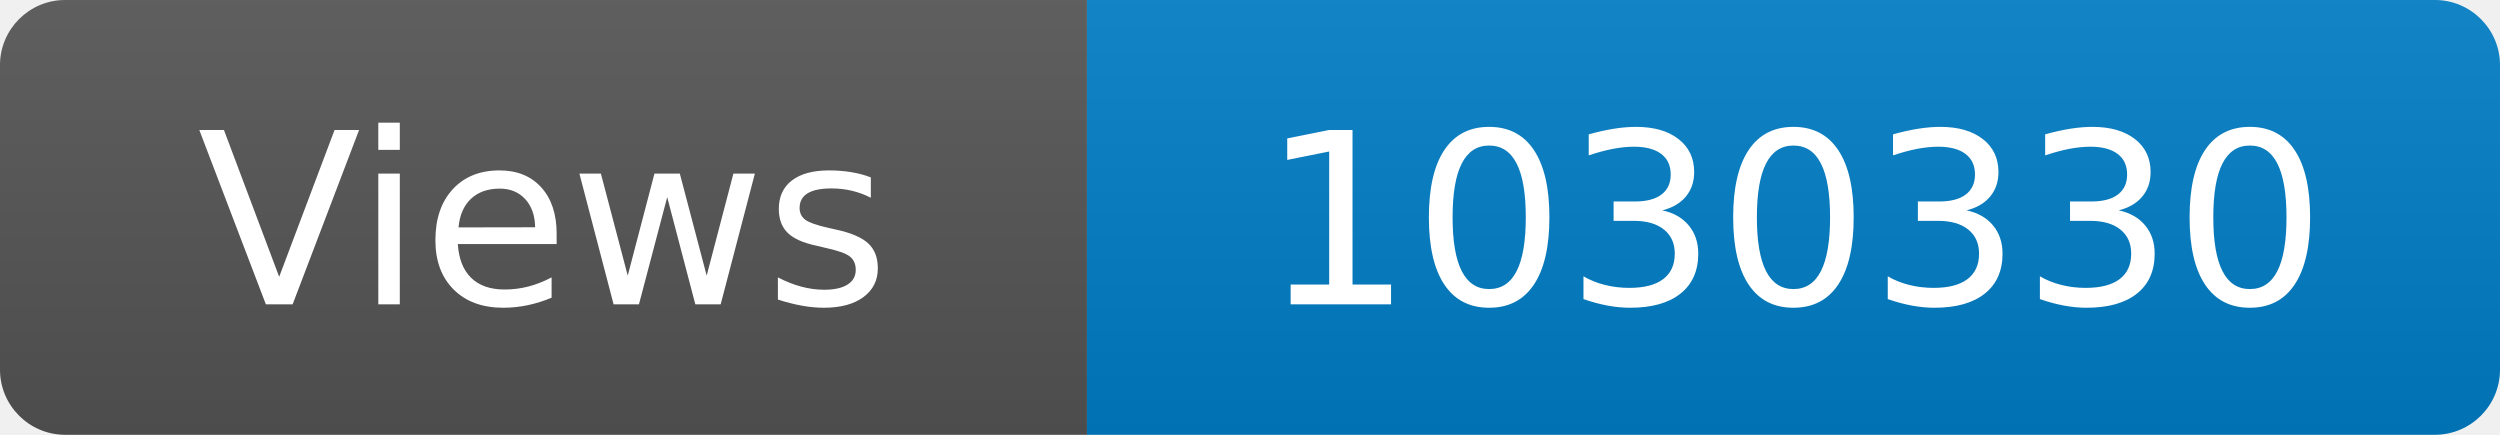
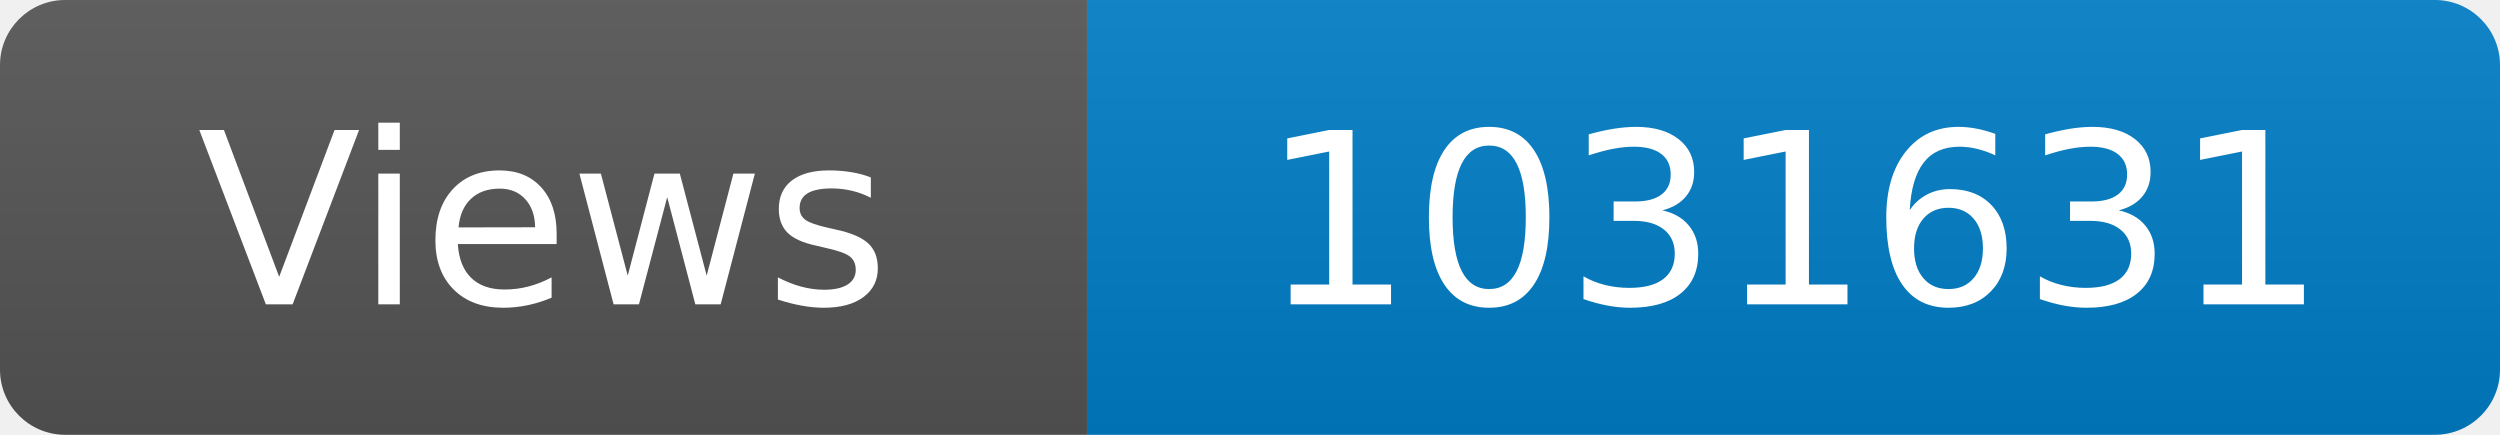
<svg xmlns="http://www.w3.org/2000/svg" width="115" height="20" role="img" aria-label="Maintained?: yes">
  <linearGradient id="s" x2="0" y2="100%">
    <stop offset="0" stop-color="#bbb" stop-opacity=".1" />
    <stop offset="1" stop-opacity=".1" />
  </linearGradient>
  <clipPath id="r">
    <rect width="115" height="20" rx="3" fill="#fff" />
  </clipPath>
  <g clip-path="url(#r)">
    <rect width="50" height="20" fill="#555" />
    <rect x="50" width="160" height="20" fill="#007ec6" />
    <rect width="115" height="20" fill="url(#s)" />
  </g>
  <g fill="#fff" text-anchor="middle" font-family="Verdana,Geneva,DejaVu Sans,sans-serif" font-size="110">
    <text x="250" y="140" transform="scale(.1)" fill="#fff">Views</text>
-     <text x="825" y="140" transform="scale(.1)" fill="#fff">1030330</text>
+     <text x="825" y="140" transform="scale(.1)" fill="#fff">1031631</text>
  </g>
</svg>
